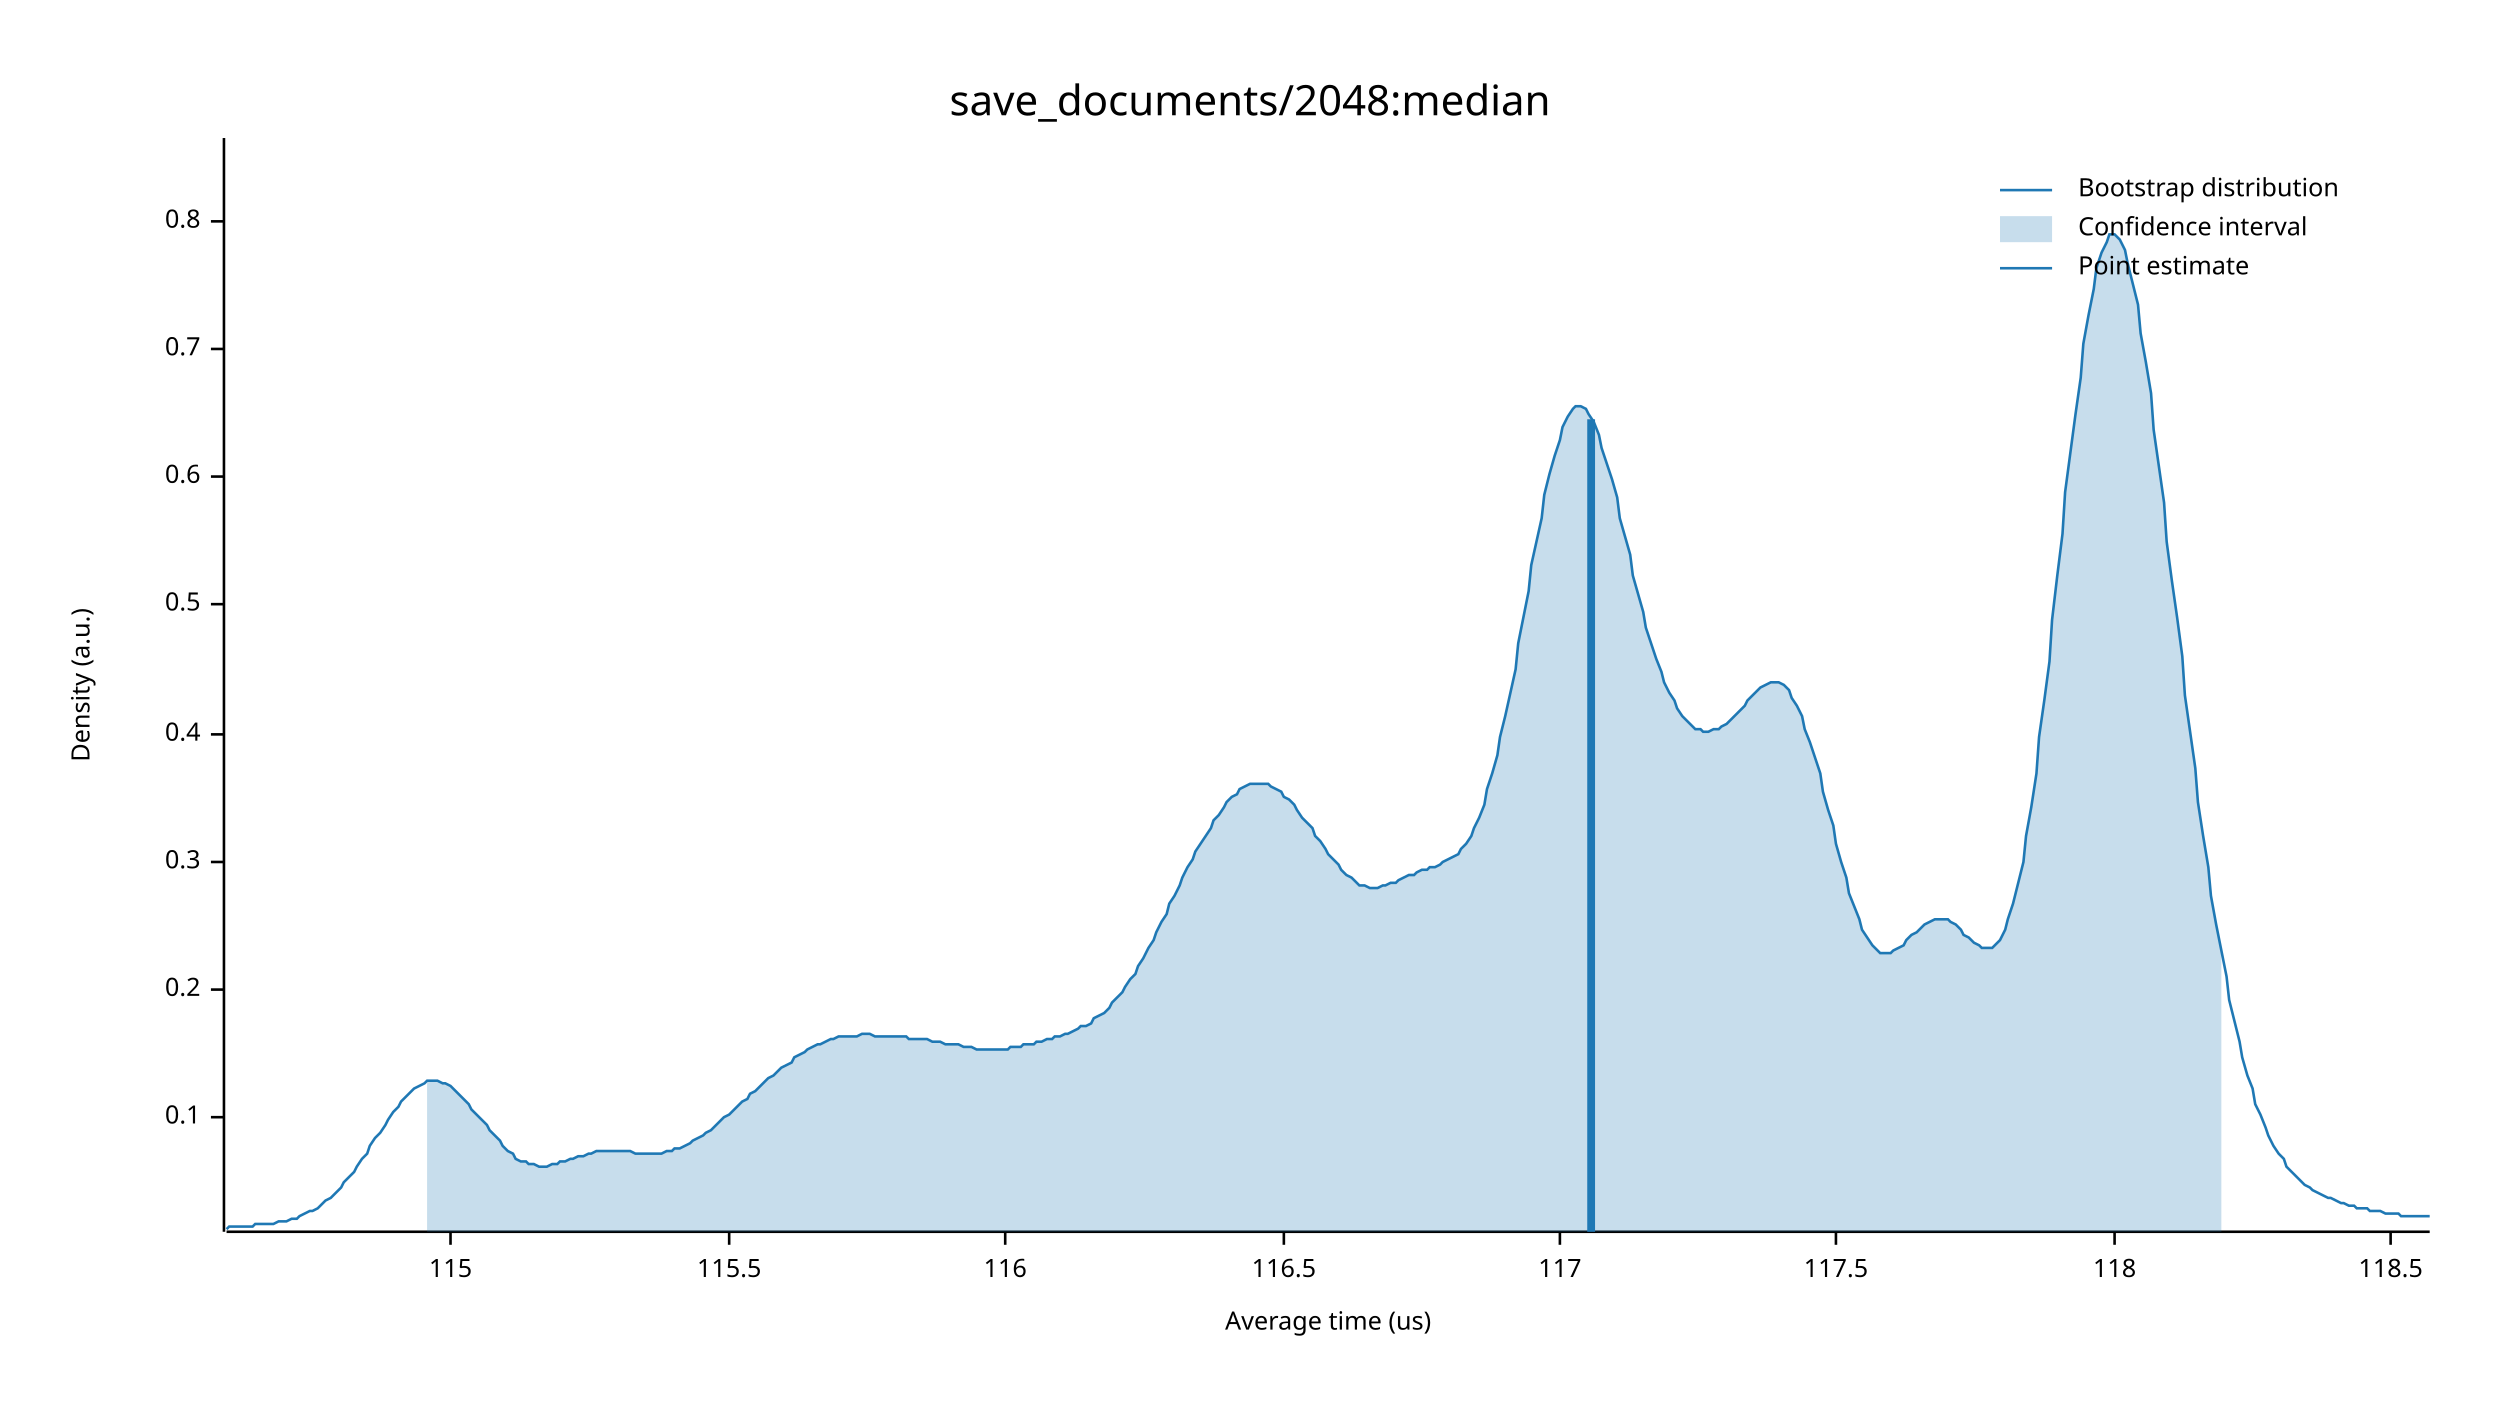
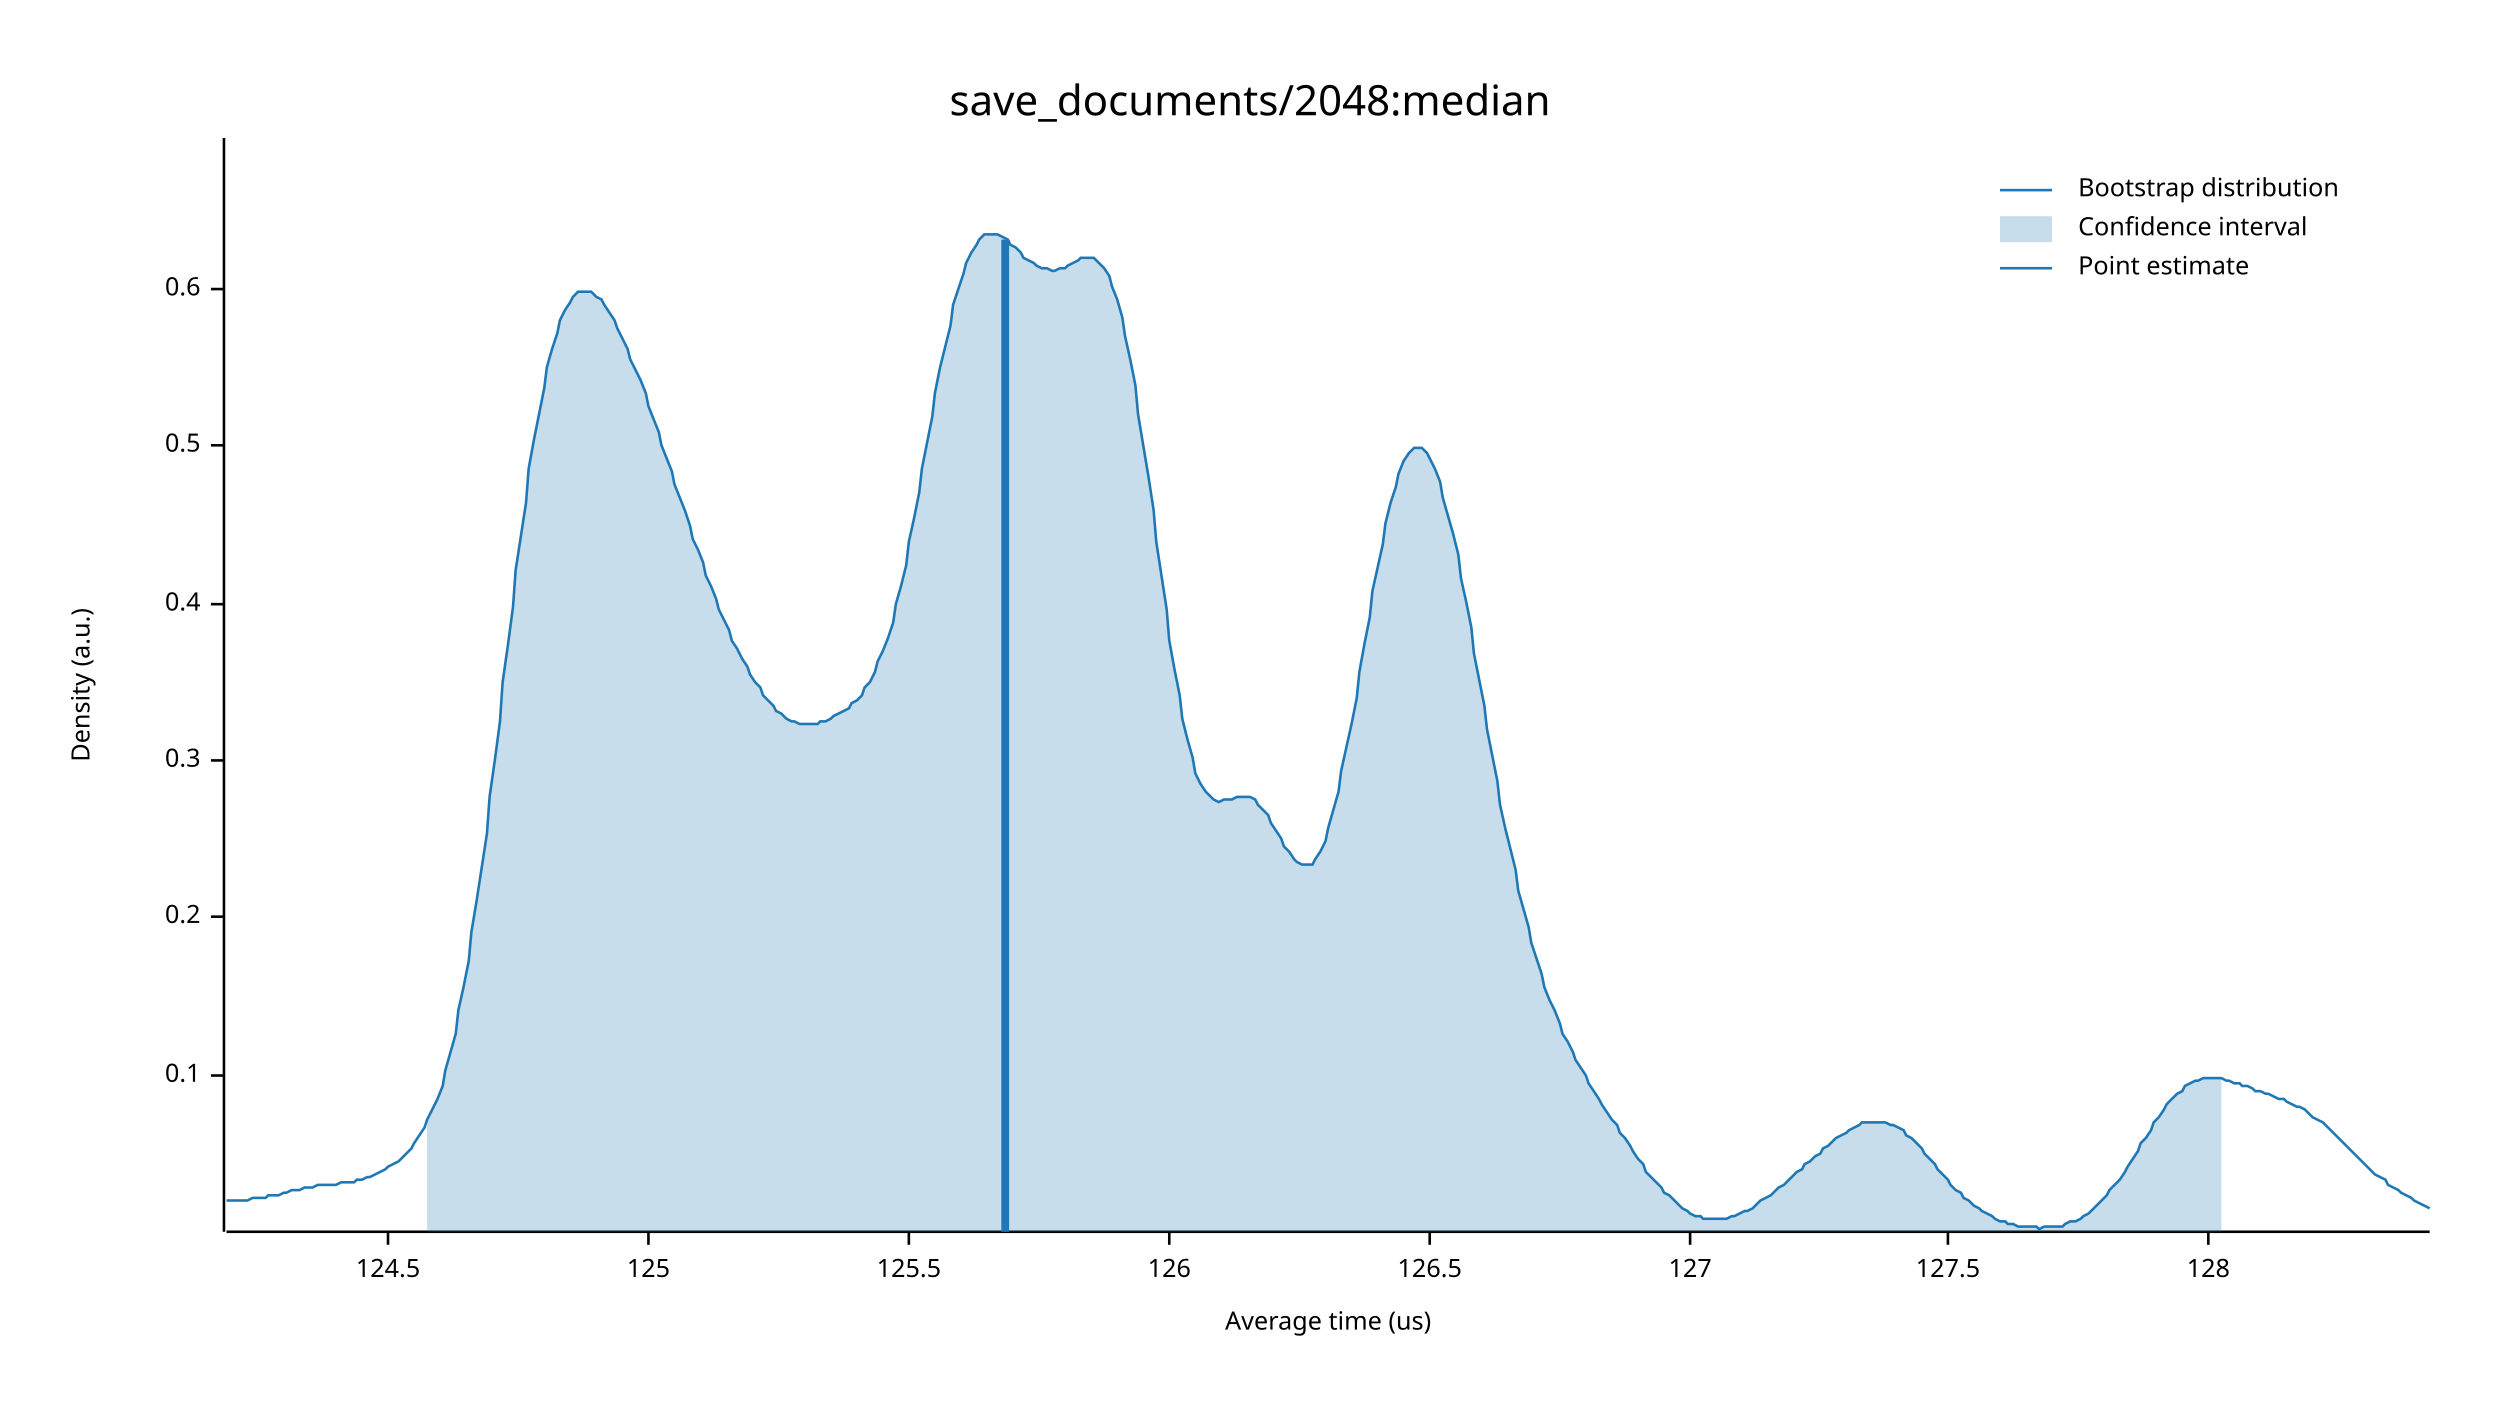
<svg xmlns="http://www.w3.org/2000/svg" width="960" height="540" viewBox="0 0 960 540">
  <text x="480" y="32" dy="0.76em" text-anchor="middle" font-family="sans-serif" font-size="16.129" opacity="1" fill="#000000">
save_documents/2048:median
</text>
  <text x="27" y="263" dy="0.76em" text-anchor="middle" font-family="sans-serif" font-size="9.677" opacity="1" fill="#000000" transform="rotate(270, 27, 263)">
Density (a.u.)
</text>
  <text x="510" y="513" dy="-0.5ex" text-anchor="middle" font-family="sans-serif" font-size="9.677" opacity="1" fill="#000000">
Average time (us)
</text>
  <polyline fill="none" opacity="1" stroke="#000000" stroke-width="1" points="86,53 86,473 " />
-   <text x="77" y="429" dy="0.5ex" text-anchor="end" font-family="sans-serif" font-size="9.677" opacity="1" fill="#000000">
+   <text x="77" y="413" dy="0.5ex" text-anchor="end" font-family="sans-serif" font-size="9.677" opacity="1" fill="#000000">
0.1
</text>
-   <polyline fill="none" opacity="1" stroke="#000000" stroke-width="1" points="81,429 86,429 " />
-   <text x="77" y="380" dy="0.5ex" text-anchor="end" font-family="sans-serif" font-size="9.677" opacity="1" fill="#000000">
+   <polyline fill="none" opacity="1" stroke="#000000" stroke-width="1" points="81,413 86,413 " />
+   <text x="77" y="352" dy="0.5ex" text-anchor="end" font-family="sans-serif" font-size="9.677" opacity="1" fill="#000000">
0.2
</text>
-   <polyline fill="none" opacity="1" stroke="#000000" stroke-width="1" points="81,380 86,380 " />
-   <text x="77" y="331" dy="0.5ex" text-anchor="end" font-family="sans-serif" font-size="9.677" opacity="1" fill="#000000">
+   <polyline fill="none" opacity="1" stroke="#000000" stroke-width="1" points="81,352 86,352 " />
+   <text x="77" y="292" dy="0.5ex" text-anchor="end" font-family="sans-serif" font-size="9.677" opacity="1" fill="#000000">
0.3
</text>
-   <polyline fill="none" opacity="1" stroke="#000000" stroke-width="1" points="81,331 86,331 " />
-   <text x="77" y="282" dy="0.5ex" text-anchor="end" font-family="sans-serif" font-size="9.677" opacity="1" fill="#000000">
+   <polyline fill="none" opacity="1" stroke="#000000" stroke-width="1" points="81,292 86,292 " />
+   <text x="77" y="232" dy="0.5ex" text-anchor="end" font-family="sans-serif" font-size="9.677" opacity="1" fill="#000000">
0.4
</text>
-   <polyline fill="none" opacity="1" stroke="#000000" stroke-width="1" points="81,282 86,282 " />
-   <text x="77" y="232" dy="0.5ex" text-anchor="end" font-family="sans-serif" font-size="9.677" opacity="1" fill="#000000">
+   <polyline fill="none" opacity="1" stroke="#000000" stroke-width="1" points="81,232 86,232 " />
+   <text x="77" y="171" dy="0.5ex" text-anchor="end" font-family="sans-serif" font-size="9.677" opacity="1" fill="#000000">
0.5
</text>
-   <polyline fill="none" opacity="1" stroke="#000000" stroke-width="1" points="81,232 86,232 " />
-   <text x="77" y="183" dy="0.5ex" text-anchor="end" font-family="sans-serif" font-size="9.677" opacity="1" fill="#000000">
+   <polyline fill="none" opacity="1" stroke="#000000" stroke-width="1" points="81,171 86,171 " />
+   <text x="77" y="111" dy="0.5ex" text-anchor="end" font-family="sans-serif" font-size="9.677" opacity="1" fill="#000000">
0.6
</text>
-   <polyline fill="none" opacity="1" stroke="#000000" stroke-width="1" points="81,183 86,183 " />
-   <text x="77" y="134" dy="0.5ex" text-anchor="end" font-family="sans-serif" font-size="9.677" opacity="1" fill="#000000">
- 0.7
+   <polyline fill="none" opacity="1" stroke="#000000" stroke-width="1" points="81,111 86,111 " />
+   <polyline fill="none" opacity="1" stroke="#000000" stroke-width="1" points="87,473 933,473 " />
+   <text x="149" y="483" dy="0.76em" text-anchor="middle" font-family="sans-serif" font-size="9.677" opacity="1" fill="#000000">
+ 124.5
</text>
-   <polyline fill="none" opacity="1" stroke="#000000" stroke-width="1" points="81,134 86,134 " />
-   <text x="77" y="85" dy="0.5ex" text-anchor="end" font-family="sans-serif" font-size="9.677" opacity="1" fill="#000000">
- 0.8
+   <polyline fill="none" opacity="1" stroke="#000000" stroke-width="1" points="149,473 149,478 " />
+   <text x="249" y="483" dy="0.76em" text-anchor="middle" font-family="sans-serif" font-size="9.677" opacity="1" fill="#000000">
+ 125
</text>
-   <polyline fill="none" opacity="1" stroke="#000000" stroke-width="1" points="81,85 86,85 " />
-   <polyline fill="none" opacity="1" stroke="#000000" stroke-width="1" points="87,473 933,473 " />
-   <text x="173" y="483" dy="0.76em" text-anchor="middle" font-family="sans-serif" font-size="9.677" opacity="1" fill="#000000">
- 115
+   <polyline fill="none" opacity="1" stroke="#000000" stroke-width="1" points="249,473 249,478 " />
+   <text x="349" y="483" dy="0.76em" text-anchor="middle" font-family="sans-serif" font-size="9.677" opacity="1" fill="#000000">
+ 125.5
</text>
-   <polyline fill="none" opacity="1" stroke="#000000" stroke-width="1" points="173,473 173,478 " />
-   <text x="280" y="483" dy="0.76em" text-anchor="middle" font-family="sans-serif" font-size="9.677" opacity="1" fill="#000000">
- 115.5
+   <polyline fill="none" opacity="1" stroke="#000000" stroke-width="1" points="349,473 349,478 " />
+   <text x="449" y="483" dy="0.76em" text-anchor="middle" font-family="sans-serif" font-size="9.677" opacity="1" fill="#000000">
+ 126
</text>
-   <polyline fill="none" opacity="1" stroke="#000000" stroke-width="1" points="280,473 280,478 " />
-   <text x="386" y="483" dy="0.76em" text-anchor="middle" font-family="sans-serif" font-size="9.677" opacity="1" fill="#000000">
- 116
+   <polyline fill="none" opacity="1" stroke="#000000" stroke-width="1" points="449,473 449,478 " />
+   <text x="549" y="483" dy="0.76em" text-anchor="middle" font-family="sans-serif" font-size="9.677" opacity="1" fill="#000000">
+ 126.5
</text>
-   <polyline fill="none" opacity="1" stroke="#000000" stroke-width="1" points="386,473 386,478 " />
-   <text x="493" y="483" dy="0.76em" text-anchor="middle" font-family="sans-serif" font-size="9.677" opacity="1" fill="#000000">
- 116.5
+   <polyline fill="none" opacity="1" stroke="#000000" stroke-width="1" points="549,473 549,478 " />
+   <text x="649" y="483" dy="0.76em" text-anchor="middle" font-family="sans-serif" font-size="9.677" opacity="1" fill="#000000">
+ 127
</text>
-   <polyline fill="none" opacity="1" stroke="#000000" stroke-width="1" points="493,473 493,478 " />
-   <text x="599" y="483" dy="0.76em" text-anchor="middle" font-family="sans-serif" font-size="9.677" opacity="1" fill="#000000">
- 117
+   <polyline fill="none" opacity="1" stroke="#000000" stroke-width="1" points="649,473 649,478 " />
+   <text x="748" y="483" dy="0.76em" text-anchor="middle" font-family="sans-serif" font-size="9.677" opacity="1" fill="#000000">
+ 127.5
</text>
-   <polyline fill="none" opacity="1" stroke="#000000" stroke-width="1" points="599,473 599,478 " />
-   <text x="705" y="483" dy="0.76em" text-anchor="middle" font-family="sans-serif" font-size="9.677" opacity="1" fill="#000000">
- 117.5
+   <polyline fill="none" opacity="1" stroke="#000000" stroke-width="1" points="748,473 748,478 " />
+   <text x="848" y="483" dy="0.76em" text-anchor="middle" font-family="sans-serif" font-size="9.677" opacity="1" fill="#000000">
+ 128
</text>
-   <polyline fill="none" opacity="1" stroke="#000000" stroke-width="1" points="705,473 705,478 " />
-   <text x="812" y="483" dy="0.76em" text-anchor="middle" font-family="sans-serif" font-size="9.677" opacity="1" fill="#000000">
- 118
- </text>
-   <polyline fill="none" opacity="1" stroke="#000000" stroke-width="1" points="812,473 812,478 " />
-   <text x="918" y="483" dy="0.76em" text-anchor="middle" font-family="sans-serif" font-size="9.677" opacity="1" fill="#000000">
- 118.5
- </text>
-   <polyline fill="none" opacity="1" stroke="#000000" stroke-width="1" points="918,473 918,478 " />
-   <polyline fill="none" opacity="1" stroke="#1F78B4" stroke-width="1" points="87,472 88,471 90,471 92,471 93,471 95,471 97,471 98,470 100,470 102,470 103,470 105,470 107,469 109,469 110,469 112,468 114,468 115,467 117,466 119,465 120,465 122,464 124,462 125,461 127,460 129,458 131,456 132,454 134,452 136,450 137,448 139,445 141,443 142,440 144,437 146,435 148,432 149,430 151,427 153,425 154,423 156,421 158,419 159,418 161,417 163,416 164,415 166,415 168,415 170,416 171,416 173,417 175,419 176,420 178,422 180,424 181,426 183,428 185,430 187,432 188,434 190,436 192,438 193,440 195,442 197,443 198,445 200,446 202,446 203,447 205,447 207,448 209,448 210,448 212,447 214,447 215,446 217,446 219,445 220,445 222,444 224,444 226,443 227,443 229,442 231,442 232,442 234,442 236,442 237,442 239,442 241,442 242,442 244,443 246,443 248,443 249,443 251,443 253,443 254,443 256,442 258,442 259,441 261,441 263,440 265,439 266,438 268,437 270,436 271,435 273,434 275,432 276,431 278,429 280,428 281,427 283,425 285,423 287,422 288,420 290,419 292,417 293,416 295,414 297,413 298,412 300,410 302,409 304,408 305,406 307,405 309,404 310,403 312,402 314,401 315,401 317,400 319,399 320,399 322,398 324,398 326,398 327,398 329,398 331,397 332,397 334,397 336,398 337,398 339,398 341,398 343,398 344,398 346,398 348,398 349,399 351,399 353,399 354,399 356,399 358,400 359,400 361,400 363,401 365,401 366,401 368,401 370,402 371,402 373,402 375,403 376,403 378,403 380,403 381,403 383,403 385,403 387,403 388,402 390,402 392,402 393,401 395,401 397,401 398,400 400,400 402,399 404,399 405,398 407,398 409,397 410,397 412,396 414,395 415,394 417,394 419,393 420,391 422,390 424,389 426,387 427,385 429,383 431,381 432,379 434,376 436,374 437,371 439,368 441,364 443,361 444,358 446,354 448,351 449,347 451,344 453,340 454,337 456,333 458,330 459,327 461,324 463,321 465,318 466,315 468,313 470,310 471,308 473,306 475,305 476,303 478,302 480,301 482,301 483,301 485,301 487,301 488,302 490,303 492,304 493,306 495,307 497,309 498,311 500,314 502,316 504,318 505,321 507,323 509,326 510,328 512,330 514,332 515,334 517,336 519,337 521,339 522,340 524,340 526,341 527,341 529,341 531,340 532,340 534,339 536,339 537,338 539,337 541,336 543,336 544,335 546,334 548,334 549,333 551,333 553,332 554,331 556,330 558,329 560,328 561,326 563,324 565,321 566,318 568,314 570,309 571,303 573,297 575,290 576,283 578,275 580,266 582,257 583,247 585,237 587,227 588,217 590,208 592,199 593,190 595,182 597,175 599,169 600,164 602,160 604,157 605,156 607,156 609,157 610,159 612,162 614,167 615,172 617,178 619,184 621,191 622,199 624,206 626,213 627,221 629,228 631,235 632,241 634,247 636,253 638,258 639,262 641,266 643,269 644,272 646,275 648,277 649,278 651,280 653,280 654,281 656,281 658,280 660,280 661,279 663,278 665,276 666,275 668,273 670,271 671,269 673,267 675,265 676,264 678,263 680,262 682,262 683,262 685,263 687,265 688,268 690,271 692,275 693,280 695,285 697,291 699,297 700,304 702,311 704,317 705,324 707,331 709,337 710,343 712,348 714,353 715,357 717,360 719,363 721,365 722,366 724,366 726,366 727,365 729,364 731,363 732,361 734,359 736,358 738,356 739,355 741,354 743,353 744,353 746,353 748,353 749,354 751,355 753,357 754,359 756,360 758,362 760,363 761,364 763,364 765,364 766,363 768,361 770,357 771,353 773,347 775,339 777,331 778,321 780,310 782,297 783,283 785,269 787,254 788,238 790,221 792,205 793,189 795,174 797,159 799,145 800,132 802,121 804,111 805,103 807,97 809,93 810,90 812,90 814,92 816,96 817,101 819,109 821,117 822,128 824,139 826,151 827,165 829,179 831,193 832,208 834,223 836,237 838,252 839,267 841,281 843,295 844,308 846,321 848,333 849,344 851,355 853,365 855,375 856,384 858,392 860,400 861,406 863,413 865,418 866,424 868,428 870,433 871,436 873,440 875,443 877,445 878,448 880,450 882,452 883,453 885,455 887,456 888,457 890,458 892,459 894,460 895,460 897,461 899,462 900,462 902,463 904,463 905,464 907,464 909,464 910,465 912,465 914,465 916,466 917,466 919,466 921,466 922,467 924,467 926,467 927,467 929,467 931,467 933,467 " />
-   <polygon opacity="0.25" fill="#1F78B4" points="164,415 166,415 168,415 170,416 171,416 173,417 175,419 176,420 178,422 180,424 181,426 183,428 185,430 187,432 188,434 190,436 192,438 193,440 195,442 197,443 198,445 200,446 202,446 203,447 205,447 207,448 209,448 210,448 212,447 214,447 215,446 217,446 219,445 220,445 222,444 224,444 226,443 227,443 229,442 231,442 232,442 234,442 236,442 237,442 239,442 241,442 242,442 244,443 246,443 248,443 249,443 251,443 253,443 254,443 256,442 258,442 259,441 261,441 263,440 265,439 266,438 268,437 270,436 271,435 273,434 275,432 276,431 278,429 280,428 281,427 283,425 285,423 287,422 288,420 290,419 292,417 293,416 295,414 297,413 298,412 300,410 302,409 304,408 305,406 307,405 309,404 310,403 312,402 314,401 315,401 317,400 319,399 320,399 322,398 324,398 326,398 327,398 329,398 331,397 332,397 334,397 336,398 337,398 339,398 341,398 343,398 344,398 346,398 348,398 349,399 351,399 353,399 354,399 356,399 358,400 359,400 361,400 363,401 365,401 366,401 368,401 370,402 371,402 373,402 375,403 376,403 378,403 380,403 381,403 383,403 385,403 387,403 388,402 390,402 392,402 393,401 395,401 397,401 398,400 400,400 402,399 404,399 405,398 407,398 409,397 410,397 412,396 414,395 415,394 417,394 419,393 420,391 422,390 424,389 426,387 427,385 429,383 431,381 432,379 434,376 436,374 437,371 439,368 441,364 443,361 444,358 446,354 448,351 449,347 451,344 453,340 454,337 456,333 458,330 459,327 461,324 463,321 465,318 466,315 468,313 470,310 471,308 473,306 475,305 476,303 478,302 480,301 482,301 483,301 485,301 487,301 488,302 490,303 492,304 493,306 495,307 497,309 498,311 500,314 502,316 504,318 505,321 507,323 509,326 510,328 512,330 514,332 515,334 517,336 519,337 521,339 522,340 524,340 526,341 527,341 529,341 531,340 532,340 534,339 536,339 537,338 539,337 541,336 543,336 544,335 546,334 548,334 549,333 551,333 553,332 554,331 556,330 558,329 560,328 561,326 563,324 565,321 566,318 568,314 570,309 571,303 573,297 575,290 576,283 578,275 580,266 582,257 583,247 585,237 587,227 588,217 590,208 592,199 593,190 595,182 597,175 599,169 600,164 602,160 604,157 605,156 607,156 609,157 610,159 612,162 614,167 615,172 617,178 619,184 621,191 622,199 624,206 626,213 627,221 629,228 631,235 632,241 634,247 636,253 638,258 639,262 641,266 643,269 644,272 646,275 648,277 649,278 651,280 653,280 654,281 656,281 658,280 660,280 661,279 663,278 665,276 666,275 668,273 670,271 671,269 673,267 675,265 676,264 678,263 680,262 682,262 683,262 685,263 687,265 688,268 690,271 692,275 693,280 695,285 697,291 699,297 700,304 702,311 704,317 705,324 707,331 709,337 710,343 712,348 714,353 715,357 717,360 719,363 721,365 722,366 724,366 726,366 727,365 729,364 731,363 732,361 734,359 736,358 738,356 739,355 741,354 743,353 744,353 746,353 748,353 749,354 751,355 753,357 754,359 756,360 758,362 760,363 761,364 763,364 765,364 766,363 768,361 770,357 771,353 773,347 775,339 777,331 778,321 780,310 782,297 783,283 785,269 787,254 788,238 790,221 792,205 793,189 795,174 797,159 799,145 800,132 802,121 804,111 805,103 807,97 809,93 810,90 812,90 814,92 816,96 817,101 819,109 821,117 822,128 824,139 826,151 827,165 829,179 831,193 832,208 834,223 836,237 838,252 839,267 841,281 843,295 844,308 846,321 848,333 849,344 851,355 853,365 853,473 164,473 " />
-   <polyline fill="none" opacity="1" stroke="#1F78B4" stroke-width="3" points="611,473 611,161 " />
+   <polyline fill="none" opacity="1" stroke="#000000" stroke-width="1" points="848,473 848,478 " />
+   <polyline fill="none" opacity="1" stroke="#1F78B4" stroke-width="1" points="87,461 88,461 90,461 92,461 93,461 95,461 97,460 98,460 100,460 102,460 103,459 105,459 107,459 109,458 110,458 112,457 114,457 115,457 117,456 119,456 120,456 122,455 124,455 125,455 127,455 129,455 131,454 132,454 134,454 136,454 137,453 139,453 141,452 142,452 144,451 146,450 148,449 149,448 151,447 153,446 154,445 156,443 158,441 159,439 161,436 163,433 164,430 166,426 168,422 170,417 171,411 173,404 175,397 176,388 178,379 180,369 181,358 183,346 185,333 187,320 188,306 190,292 192,277 193,262 195,248 197,233 198,219 200,206 202,193 203,180 205,169 207,159 209,149 210,141 212,134 214,128 215,123 217,119 219,116 220,114 222,112 224,112 226,112 227,112 229,114 231,115 232,117 234,120 236,123 237,126 239,130 241,134 242,138 244,142 246,146 248,151 249,156 251,161 253,166 254,171 256,176 258,181 259,186 261,191 263,196 265,202 266,207 268,211 270,216 271,221 273,225 275,230 276,234 278,238 280,242 281,246 283,249 285,253 287,256 288,259 290,262 292,264 293,267 295,269 297,271 298,273 300,274 302,276 304,277 305,277 307,278 309,278 310,278 312,278 314,278 315,277 317,277 319,276 320,275 322,274 324,273 326,272 327,270 329,269 331,267 332,264 334,262 336,258 337,254 339,250 341,245 343,239 344,232 346,225 348,217 349,208 351,199 353,189 354,180 356,170 358,160 359,151 361,141 363,133 365,125 366,117 368,111 370,105 371,101 373,97 375,94 376,92 378,90 380,90 381,90 383,90 385,91 387,92 388,94 390,95 392,97 393,99 395,100 397,101 398,102 400,103 402,103 404,104 405,104 407,103 409,103 410,102 412,101 414,100 415,99 417,99 419,99 420,99 422,101 424,103 426,106 427,110 429,115 431,122 432,129 434,138 436,148 437,159 439,171 441,183 443,196 444,208 446,221 448,234 449,246 451,257 453,267 454,276 456,284 458,291 459,297 461,301 463,304 465,306 466,307 468,308 470,307 471,307 473,307 475,306 476,306 478,306 480,306 482,307 483,309 485,311 487,313 488,316 490,319 492,322 493,325 495,327 497,330 498,331 500,332 502,332 504,332 505,330 507,327 509,323 510,318 512,311 514,304 515,296 517,287 519,278 521,268 522,258 524,247 526,237 527,227 529,218 531,209 532,201 534,193 536,187 537,182 539,177 541,174 543,172 544,172 546,172 548,174 549,176 551,180 553,185 554,191 556,198 558,205 560,213 561,222 563,231 565,241 566,251 568,261 570,271 571,280 573,290 575,300 576,309 578,318 580,326 582,334 583,342 585,349 587,356 588,362 590,368 592,374 593,379 595,384 597,388 599,393 600,397 602,400 604,404 605,407 607,410 609,413 610,416 612,419 614,422 615,424 617,427 619,430 621,432 622,435 624,437 626,440 627,442 629,445 631,447 632,450 634,452 636,454 638,456 639,458 641,459 643,461 644,462 646,464 648,465 649,466 651,467 653,467 654,468 656,468 658,468 660,468 661,468 663,468 665,467 666,467 668,466 670,465 671,465 673,464 675,462 676,461 678,460 680,459 682,457 683,456 685,455 687,453 688,452 690,450 692,449 693,447 695,446 697,444 699,443 700,441 702,440 704,438 705,437 707,436 709,435 710,434 712,433 714,432 715,431 717,431 719,431 721,431 722,431 724,431 726,432 727,432 729,433 731,434 732,436 734,437 736,439 738,441 739,443 741,445 743,447 744,449 746,451 748,453 749,455 751,457 753,458 754,460 756,461 758,463 760,464 761,465 763,466 765,467 766,468 768,469 770,469 771,470 773,470 775,471 777,471 778,471 780,471 782,471 783,472 785,471 787,471 788,471 790,471 792,471 793,470 795,469 797,469 799,468 800,467 802,466 804,464 805,463 807,461 809,459 810,457 812,455 814,453 816,450 817,448 819,445 821,442 822,439 824,437 826,434 827,431 829,429 831,426 832,424 834,422 836,420 838,419 839,417 841,416 843,415 844,415 846,414 848,414 849,414 851,414 853,414 855,415 856,415 858,416 860,416 861,417 863,417 865,418 866,419 868,419 870,420 871,420 873,421 875,422 877,422 878,423 880,424 882,425 883,425 885,426 887,428 888,429 890,430 892,431 894,433 895,434 897,436 899,438 900,439 902,441 904,443 905,444 907,446 909,448 910,449 912,451 914,452 916,453 917,455 919,456 921,457 922,458 924,459 926,460 927,461 929,462 931,463 933,464 " />
+   <polygon opacity="0.25" fill="#1F78B4" points="164,430 166,426 168,422 170,417 171,411 173,404 175,397 176,388 178,379 180,369 181,358 183,346 185,333 187,320 188,306 190,292 192,277 193,262 195,248 197,233 198,219 200,206 202,193 203,180 205,169 207,159 209,149 210,141 212,134 214,128 215,123 217,119 219,116 220,114 222,112 224,112 226,112 227,112 229,114 231,115 232,117 234,120 236,123 237,126 239,130 241,134 242,138 244,142 246,146 248,151 249,156 251,161 253,166 254,171 256,176 258,181 259,186 261,191 263,196 265,202 266,207 268,211 270,216 271,221 273,225 275,230 276,234 278,238 280,242 281,246 283,249 285,253 287,256 288,259 290,262 292,264 293,267 295,269 297,271 298,273 300,274 302,276 304,277 305,277 307,278 309,278 310,278 312,278 314,278 315,277 317,277 319,276 320,275 322,274 324,273 326,272 327,270 329,269 331,267 332,264 334,262 336,258 337,254 339,250 341,245 343,239 344,232 346,225 348,217 349,208 351,199 353,189 354,180 356,170 358,160 359,151 361,141 363,133 365,125 366,117 368,111 370,105 371,101 373,97 375,94 376,92 378,90 380,90 381,90 383,90 385,91 387,92 388,94 390,95 392,97 393,99 395,100 397,101 398,102 400,103 402,103 404,104 405,104 407,103 409,103 410,102 412,101 414,100 415,99 417,99 419,99 420,99 422,101 424,103 426,106 427,110 429,115 431,122 432,129 434,138 436,148 437,159 439,171 441,183 443,196 444,208 446,221 448,234 449,246 451,257 453,267 454,276 456,284 458,291 459,297 461,301 463,304 465,306 466,307 468,308 470,307 471,307 473,307 475,306 476,306 478,306 480,306 482,307 483,309 485,311 487,313 488,316 490,319 492,322 493,325 495,327 497,330 498,331 500,332 502,332 504,332 505,330 507,327 509,323 510,318 512,311 514,304 515,296 517,287 519,278 521,268 522,258 524,247 526,237 527,227 529,218 531,209 532,201 534,193 536,187 537,182 539,177 541,174 543,172 544,172 546,172 548,174 549,176 551,180 553,185 554,191 556,198 558,205 560,213 561,222 563,231 565,241 566,251 568,261 570,271 571,280 573,290 575,300 576,309 578,318 580,326 582,334 583,342 585,349 587,356 588,362 590,368 592,374 593,379 595,384 597,388 599,393 600,397 602,400 604,404 605,407 607,410 609,413 610,416 612,419 614,422 615,424 617,427 619,430 621,432 622,435 624,437 626,440 627,442 629,445 631,447 632,450 634,452 636,454 638,456 639,458 641,459 643,461 644,462 646,464 648,465 649,466 651,467 653,467 654,468 656,468 658,468 660,468 661,468 663,468 665,467 666,467 668,466 670,465 671,465 673,464 675,462 676,461 678,460 680,459 682,457 683,456 685,455 687,453 688,452 690,450 692,449 693,447 695,446 697,444 699,443 700,441 702,440 704,438 705,437 707,436 709,435 710,434 712,433 714,432 715,431 717,431 719,431 721,431 722,431 724,431 726,432 727,432 729,433 731,434 732,436 734,437 736,439 738,441 739,443 741,445 743,447 744,449 746,451 748,453 749,455 751,457 753,458 754,460 756,461 758,463 760,464 761,465 763,466 765,467 766,468 768,469 770,469 771,470 773,470 775,471 777,471 778,471 780,471 782,471 783,472 785,471 787,471 788,471 790,471 792,471 793,470 795,469 797,469 799,468 800,467 802,466 804,464 805,463 807,461 809,459 810,457 812,455 814,453 816,450 817,448 819,445 821,442 822,439 824,437 826,434 827,431 829,429 831,426 832,424 834,422 836,420 838,419 839,417 841,416 843,415 844,415 846,414 848,414 849,414 851,414 853,414 853,473 164,473 " />
+   <polyline fill="none" opacity="1" stroke="#1F78B4" stroke-width="3" points="386,473 386,92 " />
  <text x="798" y="68" dy="0.76em" text-anchor="start" font-family="sans-serif" font-size="9.677" opacity="1" fill="#000000">
Bootstrap distribution
</text>
  <text x="798" y="83" dy="0.76em" text-anchor="start" font-family="sans-serif" font-size="9.677" opacity="1" fill="#000000">
Confidence interval
</text>
  <text x="798" y="98" dy="0.76em" text-anchor="start" font-family="sans-serif" font-size="9.677" opacity="1" fill="#000000">
Point estimate
</text>
  <polyline fill="none" opacity="1" stroke="#1F78B4" stroke-width="1" points="768,73 788,73 " />
  <rect x="768" y="83" width="20" height="10" opacity="0.25" fill="#1F78B4" stroke="none" />
  <polyline fill="none" opacity="1" stroke="#1F78B4" stroke-width="1" points="768,103 788,103 " />
</svg>
